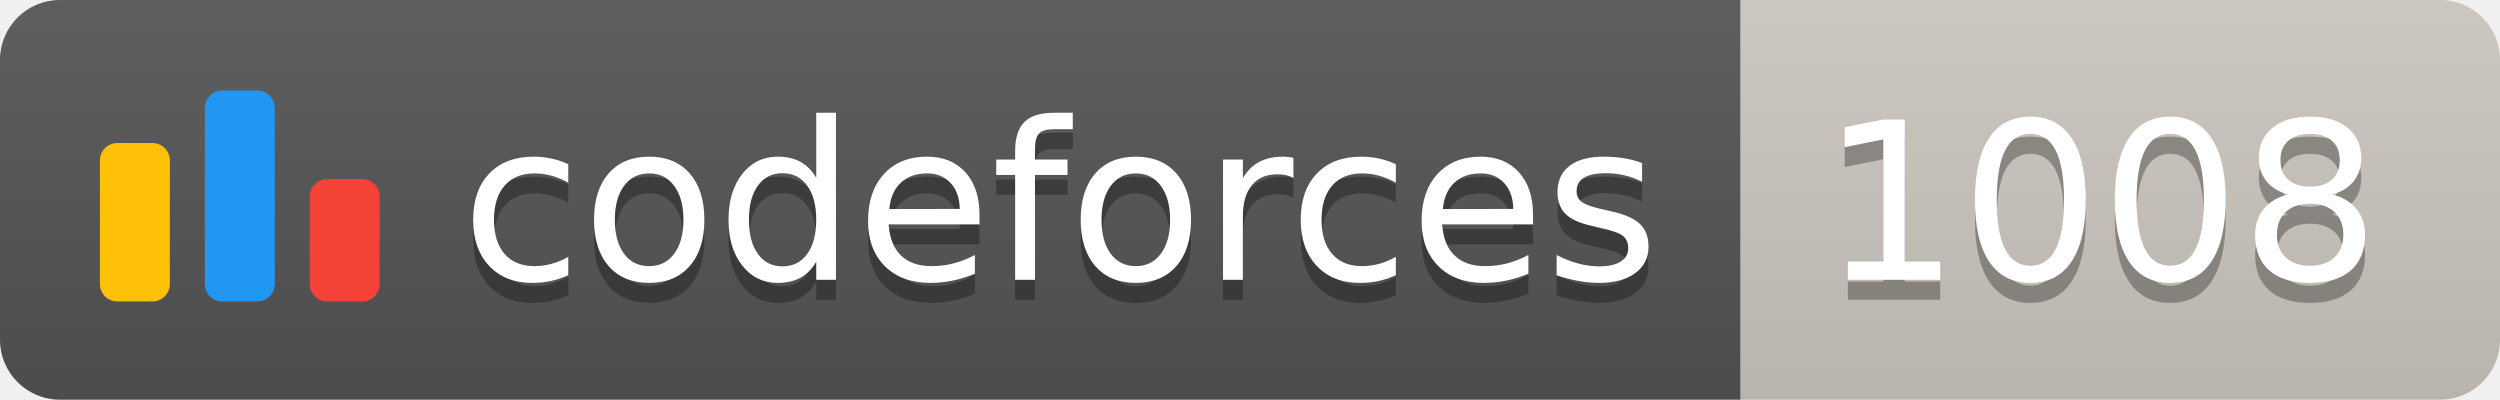
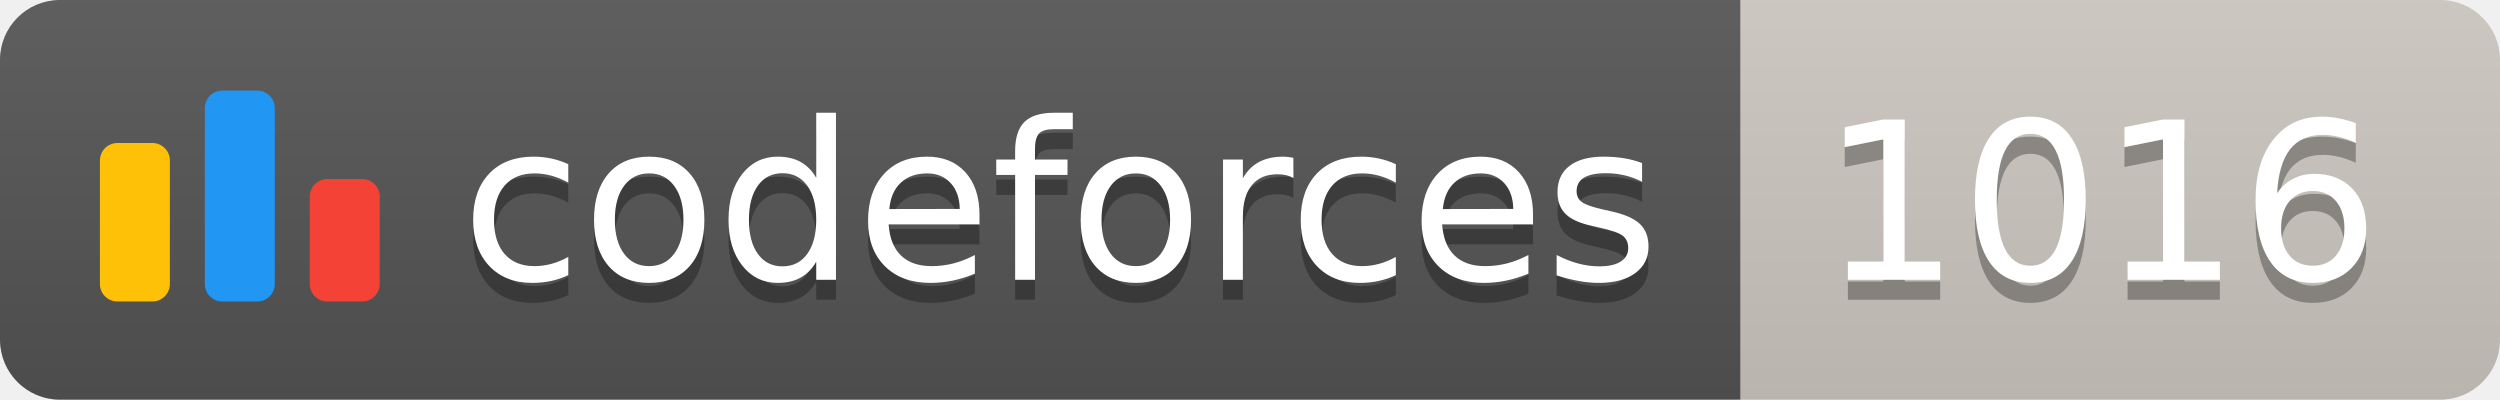
<svg xmlns="http://www.w3.org/2000/svg" width="125.1" height="20">
  <linearGradient id="smooth" x2="0" y2="100%">
    <stop offset="0" stop-color="#bbb" stop-opacity=".1" />
    <stop offset="1" stop-opacity=".1" />
  </linearGradient>
  <clipPath id="round">
    <rect width="125.1" height="20" rx="3" fill="#fff" />
  </clipPath>
  <g clip-path="url(#round)">
    <rect width="87.1" height="20" fill="#555" />
    <rect x="87.1" width="38.0" height="20" fill="#cec8c1" />
    <rect width="125.1" height="20" fill="url(#smooth)" />
  </g>
  <g fill="#fff" text-anchor="middle" font-family="DejaVu Sans,Verdana,Geneva,sans-serif" font-size="110">
    <svg x="5" y="3" class="logo" width="14" height="14" viewBox="0 0 32 25" fill="none">
      <rect y="6" width="8" height="18.125" rx="2" fill="#FFC107" />
      <rect x="24" y="10.125" width="8" height="14" rx="2" fill="#F44336" />
      <rect x="12" width="8" height="24.125" rx="2" fill="#2196F3" />
    </svg>
    <text x="530.5" y="150" fill="#010101" fill-opacity=".3" transform="scale(0.1)" textLength="601.0" lengthAdjust="spacing">codeforces
        </text>
    <text x="530.5" y="140" transform="scale(0.1)" textLength="601.0" lengthAdjust="spacing">codeforces</text>
-     <text x="1051.0" y="150" fill="#010101" fill-opacity=".3" transform="scale(0.1)" textLength="280.0" lengthAdjust="spacing">1008
+     <text x="1051.0" y="150" fill="#010101" fill-opacity=".3" transform="scale(0.1)" textLength="280.0" lengthAdjust="spacing">1016
        </text>
-     <text x="1051.0" y="140" transform="scale(0.1)" textLength="280.0" lengthAdjust="spacing">1008</text>
+     <text x="1051.0" y="140" transform="scale(0.1)" textLength="280.0" lengthAdjust="spacing">1016</text>
  </g>
</svg>
